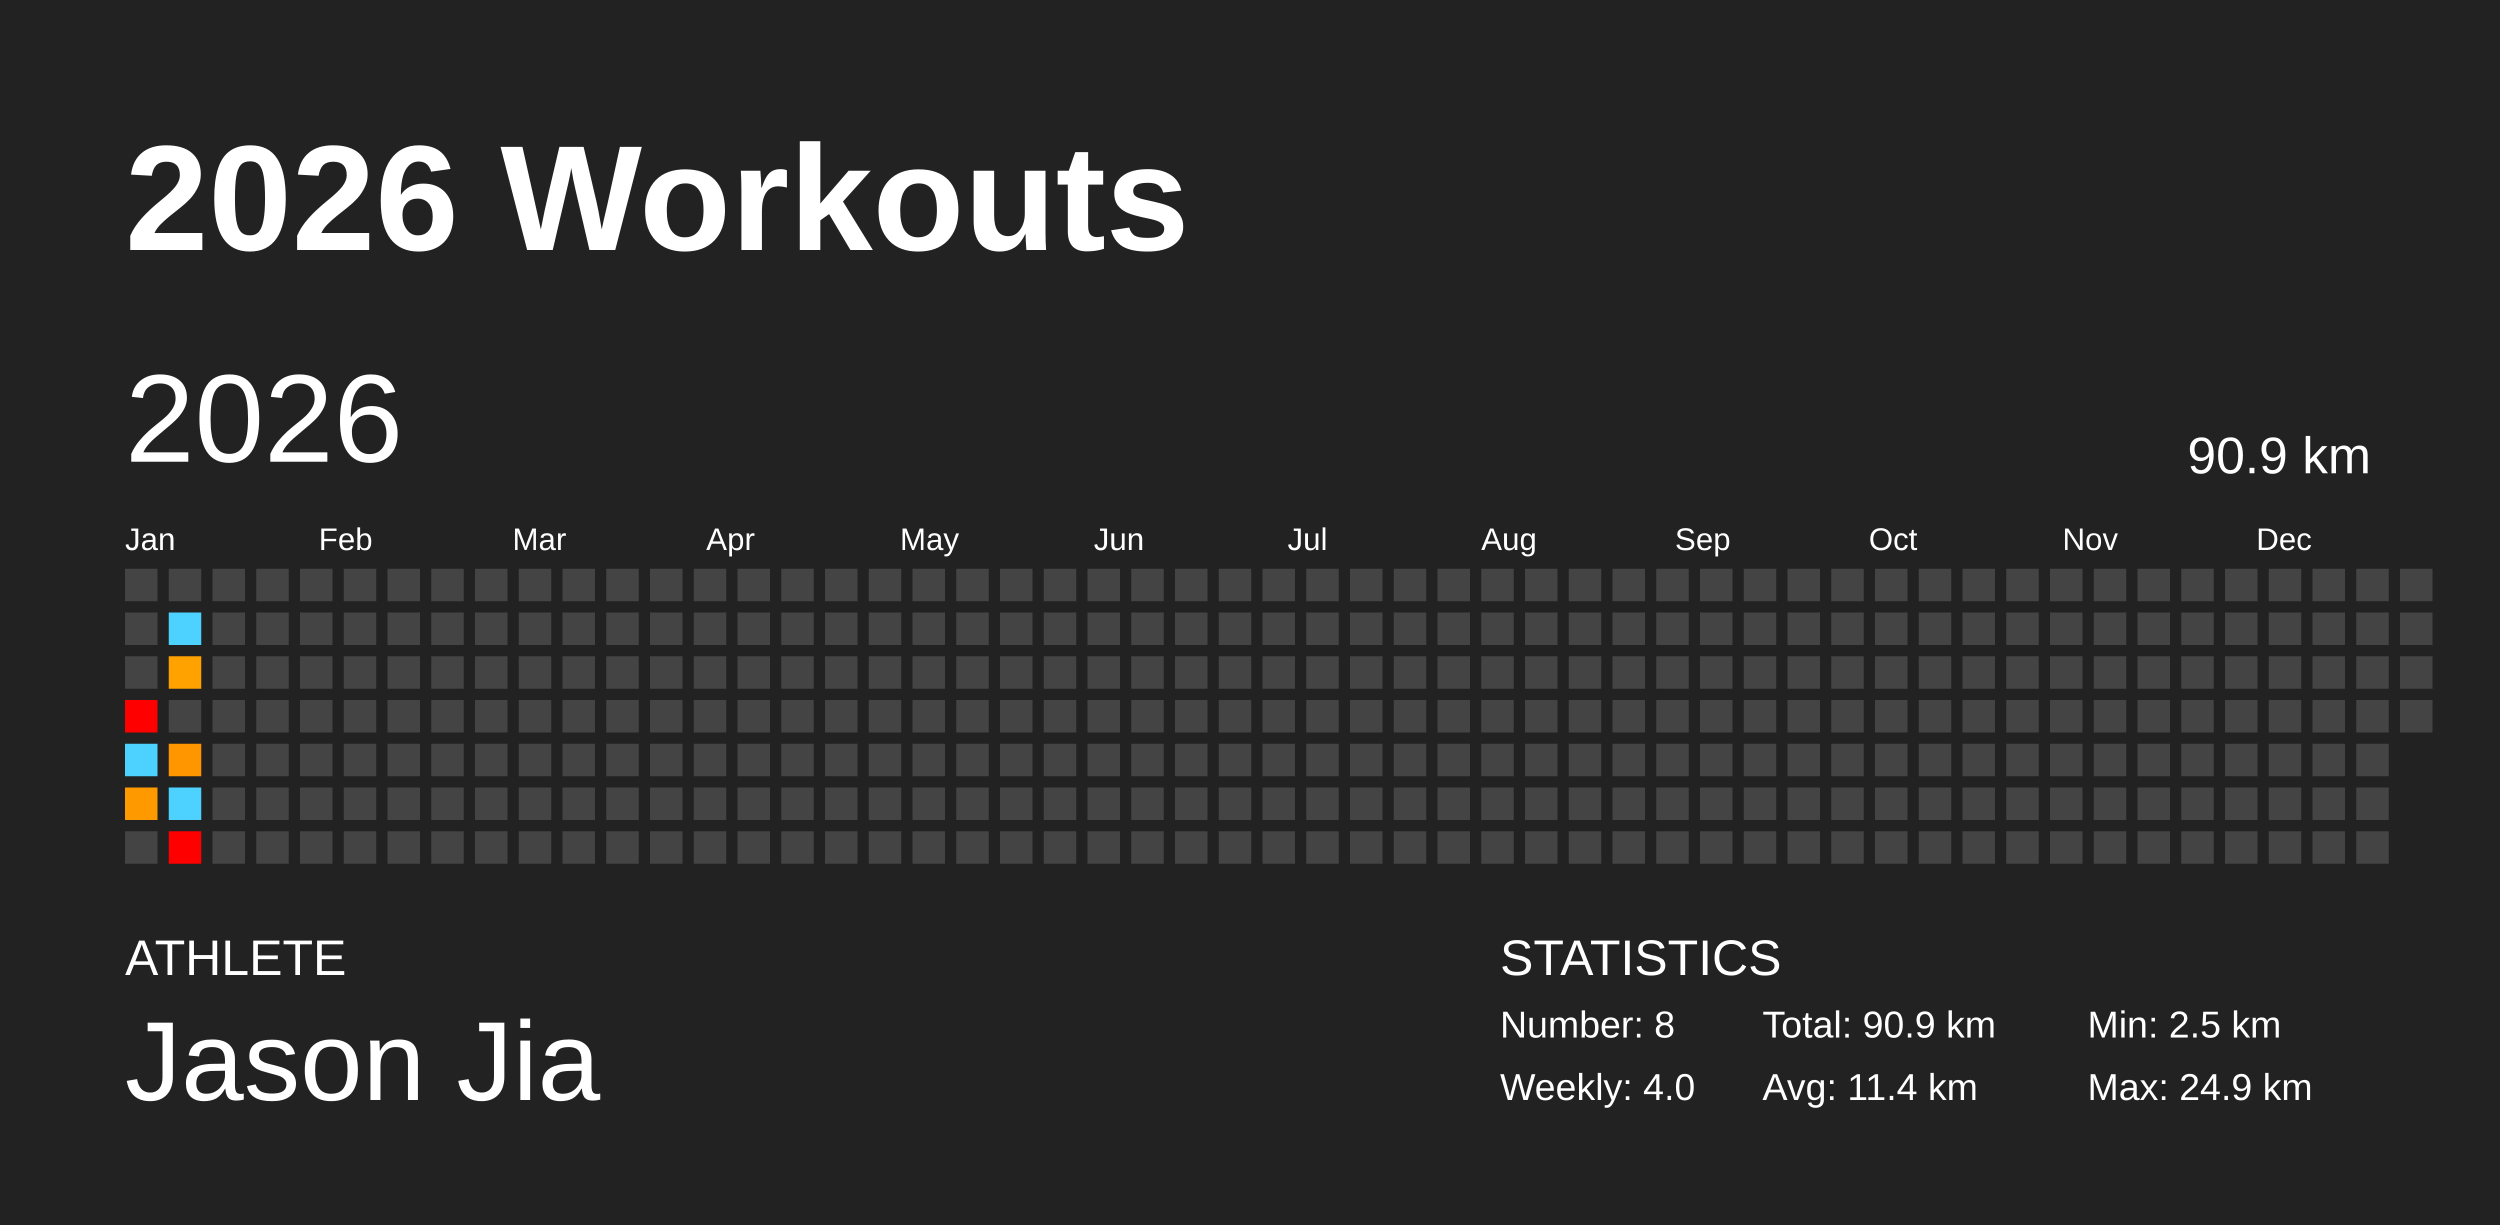
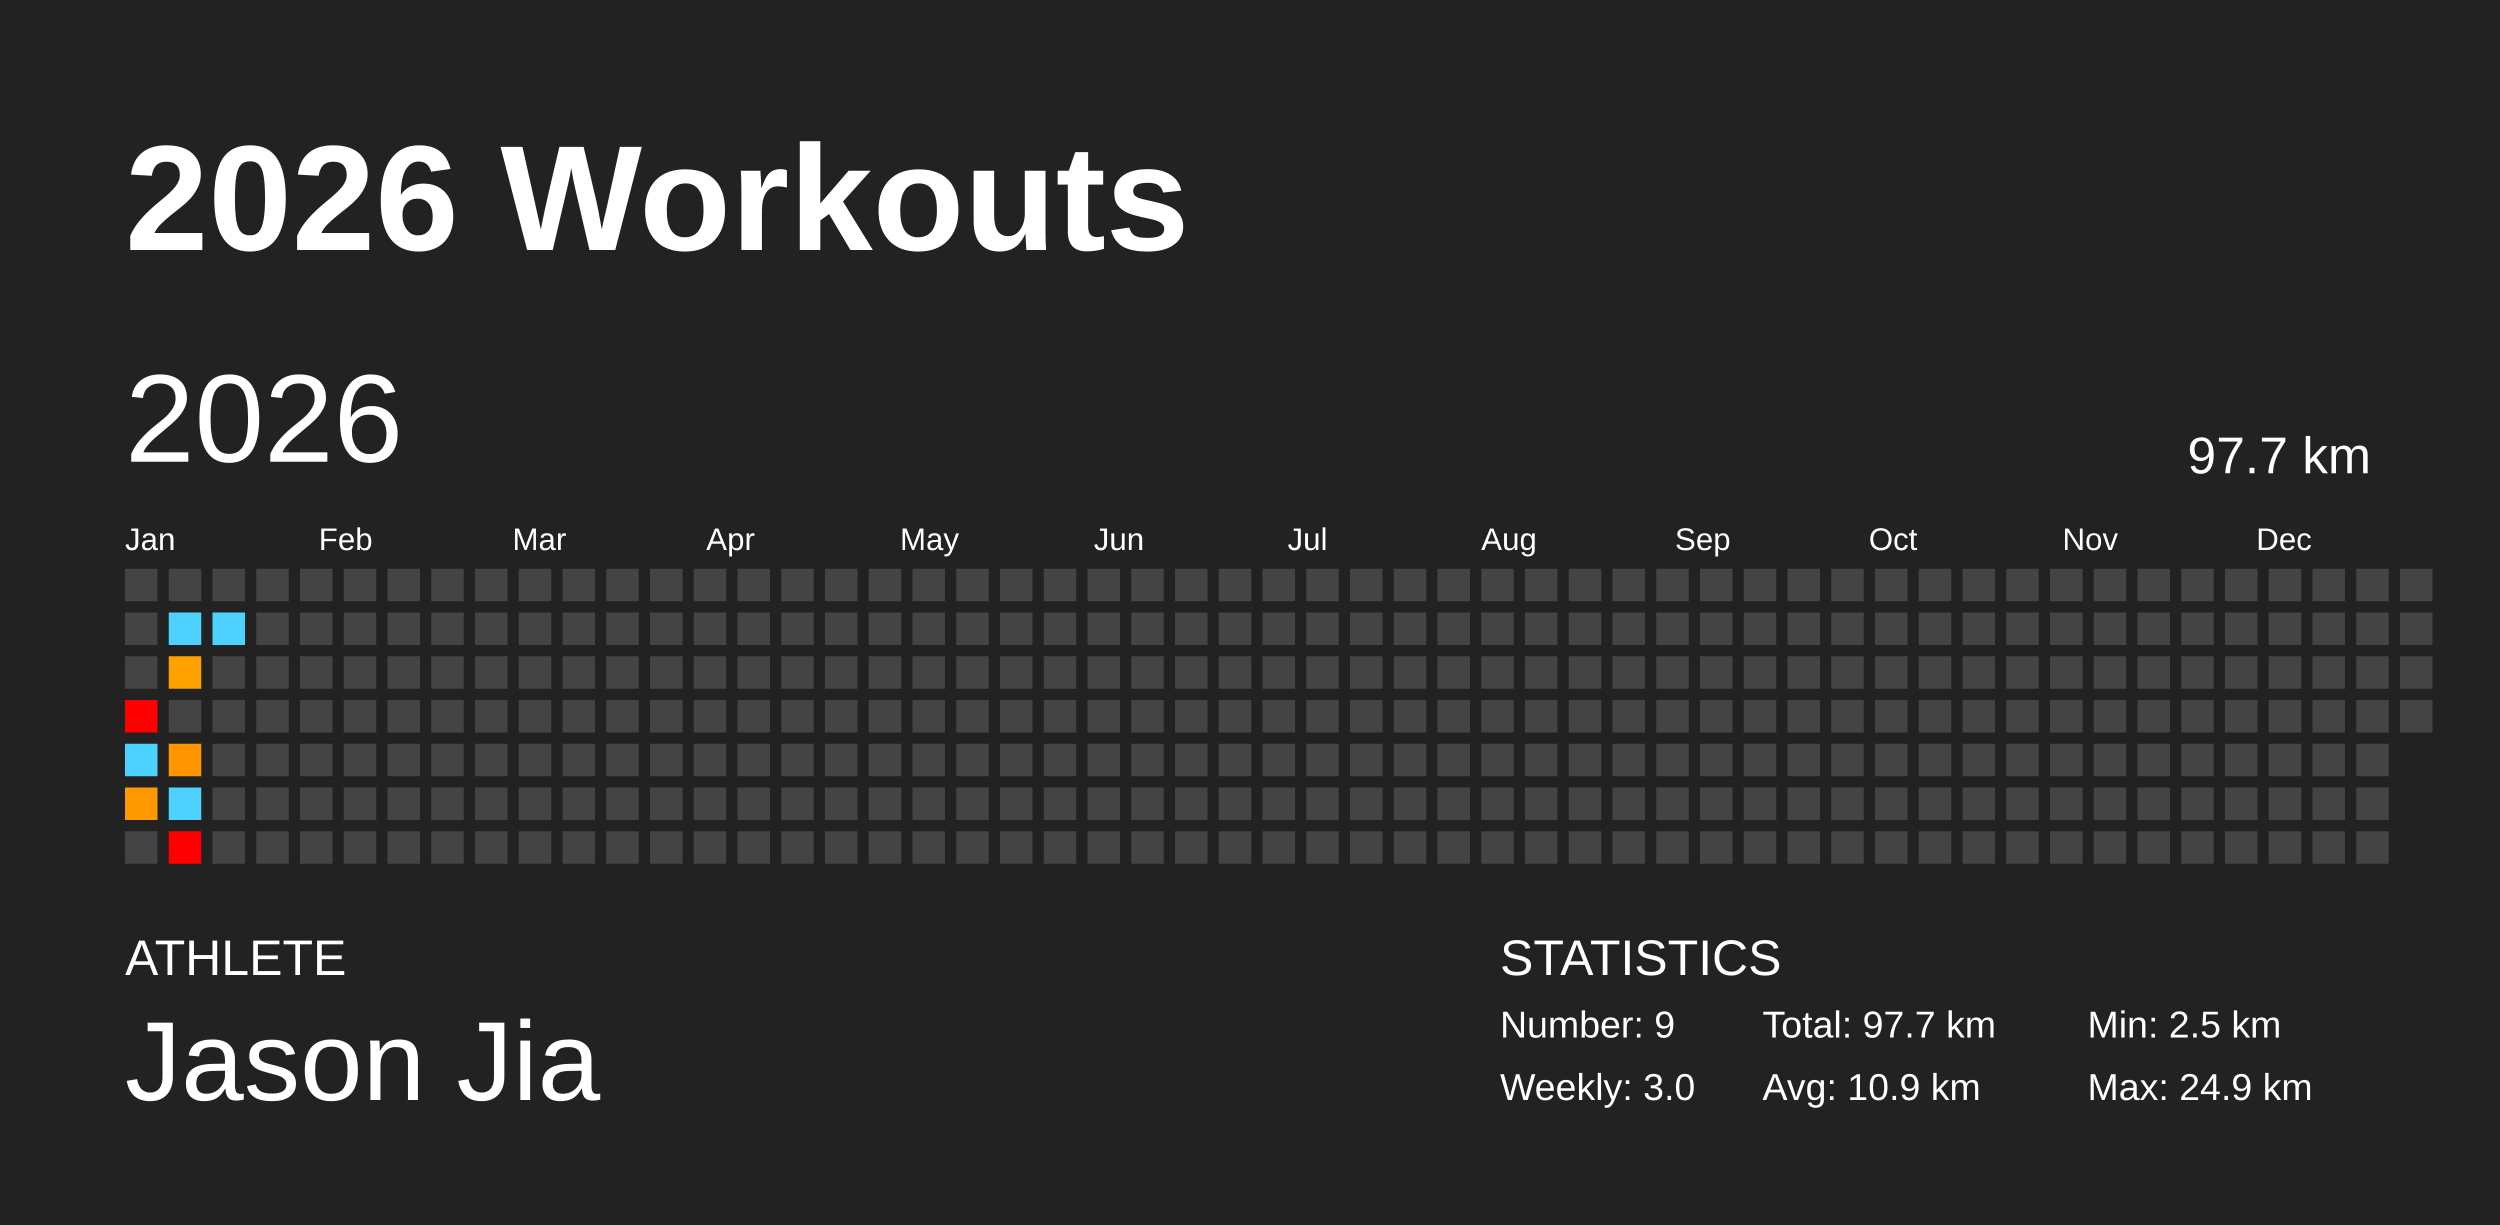
<svg xmlns="http://www.w3.org/2000/svg" baseProfile="full" height="98mm" version="1.1" viewBox="0,0,200,98" width="200mm">
  <defs />
  <rect fill="#222222" height="98" width="200" x="0" y="0" />
  <text fill="#FFFFFF" style="font-size:12px; font-family:Arial; font-weight:bold;" x="10" y="20">2026 Workouts</text>
  <text fill="#FFFFFF" style="font-size:4px; font-family:Arial" x="10" y="78">ATHLETE</text>
  <text fill="#FFFFFF" style="font-size:9px; font-family:Arial" x="10" y="88">Jason Jia</text>
  <text fill="#FFFFFF" style="font-size:4px; font-family:Arial" x="120" y="78">STATISTICS</text>
-   <text fill="#FFFFFF" style="font-size:3px; font-family:Arial" x="120" y="83">Number: 8</text>
-   <text fill="#FFFFFF" style="font-size:3px; font-family:Arial" x="120" y="88">Weekly: 4.0</text>
-   <text fill="#FFFFFF" style="font-size:3px; font-family:Arial" x="141" y="83">Total: 90.9 km</text>
-   <text fill="#FFFFFF" style="font-size:3px; font-family:Arial" x="141" y="88">Avg: 11.4 km</text>
+   <text fill="#FFFFFF" style="font-size:3px; font-family:Arial" x="120" y="83">Number: 9</text>
+   <text fill="#FFFFFF" style="font-size:3px; font-family:Arial" x="120" y="88">Weekly: 3.0</text>
+   <text fill="#FFFFFF" style="font-size:3px; font-family:Arial" x="141" y="83">Total: 97.7 km</text>
+   <text fill="#FFFFFF" style="font-size:3px; font-family:Arial" x="141" y="88">Avg: 10.9 km</text>
  <text fill="#FFFFFF" style="font-size:3px; font-family:Arial" x="167" y="83">Min: 2.5 km</text>
  <text fill="#FFFFFF" style="font-size:3px; font-family:Arial" x="167" y="88">Max: 24.9 km</text>
  <text dominant-baseline="hanging" fill="#FFFFFF" style="font-size:10.0px; font-family:Arial;" x="10" y="30">2026</text>
-   <text dominant-baseline="hanging" fill="#FFFFFF" style="font-size:4.125px; font-family:Arial;" x="175" y="35">90.9 km</text>
+   <text dominant-baseline="hanging" fill="#FFFFFF" style="font-size:4.125px; font-family:Arial;" x="175" y="35">97.7 km</text>
  <text fill="#FFFFFF" style="font-size:2.5px; font-family:Arial" x="10.0" y="44">Jan</text>
  <text fill="#FFFFFF" style="font-size:2.5px; font-family:Arial" x="25.5" y="44">Feb</text>
  <text fill="#FFFFFF" style="font-size:2.5px; font-family:Arial" x="41.0" y="44">Mar</text>
  <text fill="#FFFFFF" style="font-size:2.5px; font-family:Arial" x="56.5" y="44">Apr</text>
  <text fill="#FFFFFF" style="font-size:2.5px; font-family:Arial" x="72.0" y="44">May</text>
  <text fill="#FFFFFF" style="font-size:2.5px; font-family:Arial" x="87.5" y="44">Jun</text>
  <text fill="#FFFFFF" style="font-size:2.5px; font-family:Arial" x="103.0" y="44">Jul</text>
  <text fill="#FFFFFF" style="font-size:2.5px; font-family:Arial" x="118.5" y="44">Aug</text>
  <text fill="#FFFFFF" style="font-size:2.5px; font-family:Arial" x="134.0" y="44">Sep</text>
  <text fill="#FFFFFF" style="font-size:2.5px; font-family:Arial" x="149.5" y="44">Oct</text>
  <text fill="#FFFFFF" style="font-size:2.5px; font-family:Arial" x="165.0" y="44">Nov</text>
  <text fill="#FFFFFF" style="font-size:2.5px; font-family:Arial" x="180.5" y="44">Dec</text>
  <rect fill="#444444" height="2.6" width="2.6" x="10.0" y="45.5" />
  <rect fill="#444444" height="2.6" width="2.6" x="10.0" y="49.0" />
  <rect fill="#444444" height="2.6" width="2.6" x="10.0" y="52.5" />
  <rect fill="red" height="2.6" width="2.6" x="10.0" y="56.0" />
  <rect fill="#4dd2ff" height="2.6" width="2.6" x="10.0" y="59.5" />
  <rect fill="#ff9900" height="2.6" width="2.6" x="10.0" y="63.0" />
  <rect fill="#444444" height="2.6" width="2.6" x="10.0" y="66.5" />
  <rect fill="#444444" height="2.6" width="2.6" x="13.5" y="45.5" />
  <rect fill="#4dd2ff" height="2.6" width="2.6" x="13.5" y="49.0" />
  <rect fill="#ffa200" height="2.6" width="2.6" x="13.5" y="52.5" />
  <rect fill="#444444" height="2.6" width="2.6" x="13.5" y="56.0" />
  <rect fill="#ff9600" height="2.6" width="2.6" x="13.5" y="59.5" />
  <rect fill="#4dd2ff" height="2.6" width="2.6" x="13.5" y="63.0" />
  <rect fill="red" height="2.6" width="2.6" x="13.5" y="66.5" />
  <rect fill="#444444" height="2.6" width="2.6" x="17.0" y="45.5" />
-   <rect fill="#444444" height="2.6" width="2.6" x="17.0" y="49.0" />
+   <rect fill="#4dd2ff" height="2.6" width="2.6" x="17.0" y="49.0" />
  <rect fill="#444444" height="2.6" width="2.6" x="17.0" y="52.5" />
  <rect fill="#444444" height="2.6" width="2.6" x="17.0" y="56.0" />
  <rect fill="#444444" height="2.6" width="2.6" x="17.0" y="59.5" />
  <rect fill="#444444" height="2.6" width="2.6" x="17.0" y="63.0" />
  <rect fill="#444444" height="2.6" width="2.6" x="17.0" y="66.5" />
  <rect fill="#444444" height="2.6" width="2.6" x="20.5" y="45.5" />
  <rect fill="#444444" height="2.6" width="2.6" x="20.5" y="49.0" />
  <rect fill="#444444" height="2.6" width="2.6" x="20.5" y="52.5" />
  <rect fill="#444444" height="2.6" width="2.6" x="20.5" y="56.0" />
  <rect fill="#444444" height="2.6" width="2.6" x="20.5" y="59.5" />
  <rect fill="#444444" height="2.6" width="2.6" x="20.5" y="63.0" />
  <rect fill="#444444" height="2.6" width="2.6" x="20.5" y="66.5" />
  <rect fill="#444444" height="2.6" width="2.6" x="24.0" y="45.5" />
  <rect fill="#444444" height="2.6" width="2.6" x="24.0" y="49.0" />
  <rect fill="#444444" height="2.6" width="2.6" x="24.0" y="52.5" />
  <rect fill="#444444" height="2.6" width="2.6" x="24.0" y="56.0" />
  <rect fill="#444444" height="2.6" width="2.6" x="24.0" y="59.5" />
  <rect fill="#444444" height="2.6" width="2.6" x="24.0" y="63.0" />
  <rect fill="#444444" height="2.6" width="2.6" x="24.0" y="66.5" />
  <rect fill="#444444" height="2.6" width="2.6" x="27.5" y="45.5" />
  <rect fill="#444444" height="2.6" width="2.6" x="27.5" y="49.0" />
  <rect fill="#444444" height="2.6" width="2.6" x="27.5" y="52.5" />
  <rect fill="#444444" height="2.6" width="2.6" x="27.5" y="56.0" />
  <rect fill="#444444" height="2.6" width="2.6" x="27.5" y="59.5" />
  <rect fill="#444444" height="2.6" width="2.6" x="27.5" y="63.0" />
  <rect fill="#444444" height="2.6" width="2.6" x="27.5" y="66.5" />
  <rect fill="#444444" height="2.6" width="2.6" x="31.0" y="45.5" />
  <rect fill="#444444" height="2.6" width="2.6" x="31.0" y="49.0" />
  <rect fill="#444444" height="2.6" width="2.6" x="31.0" y="52.5" />
  <rect fill="#444444" height="2.6" width="2.6" x="31.0" y="56.0" />
  <rect fill="#444444" height="2.6" width="2.6" x="31.0" y="59.5" />
  <rect fill="#444444" height="2.6" width="2.6" x="31.0" y="63.0" />
  <rect fill="#444444" height="2.6" width="2.6" x="31.0" y="66.5" />
  <rect fill="#444444" height="2.6" width="2.6" x="34.5" y="45.5" />
  <rect fill="#444444" height="2.6" width="2.6" x="34.5" y="49.0" />
  <rect fill="#444444" height="2.6" width="2.6" x="34.5" y="52.5" />
  <rect fill="#444444" height="2.6" width="2.6" x="34.5" y="56.0" />
  <rect fill="#444444" height="2.6" width="2.6" x="34.5" y="59.5" />
  <rect fill="#444444" height="2.6" width="2.6" x="34.5" y="63.0" />
  <rect fill="#444444" height="2.6" width="2.6" x="34.5" y="66.5" />
  <rect fill="#444444" height="2.6" width="2.6" x="38.0" y="45.5" />
  <rect fill="#444444" height="2.6" width="2.6" x="38.0" y="49.0" />
  <rect fill="#444444" height="2.6" width="2.6" x="38.0" y="52.5" />
  <rect fill="#444444" height="2.6" width="2.6" x="38.0" y="56.0" />
  <rect fill="#444444" height="2.6" width="2.6" x="38.0" y="59.5" />
  <rect fill="#444444" height="2.6" width="2.6" x="38.0" y="63.0" />
  <rect fill="#444444" height="2.6" width="2.6" x="38.0" y="66.5" />
  <rect fill="#444444" height="2.6" width="2.6" x="41.5" y="45.5" />
  <rect fill="#444444" height="2.6" width="2.6" x="41.5" y="49.0" />
  <rect fill="#444444" height="2.6" width="2.6" x="41.5" y="52.5" />
  <rect fill="#444444" height="2.6" width="2.6" x="41.5" y="56.0" />
  <rect fill="#444444" height="2.6" width="2.6" x="41.5" y="59.5" />
  <rect fill="#444444" height="2.6" width="2.6" x="41.5" y="63.0" />
  <rect fill="#444444" height="2.6" width="2.6" x="41.5" y="66.5" />
  <rect fill="#444444" height="2.6" width="2.6" x="45.0" y="45.5" />
  <rect fill="#444444" height="2.6" width="2.6" x="45.0" y="49.0" />
  <rect fill="#444444" height="2.6" width="2.6" x="45.0" y="52.5" />
  <rect fill="#444444" height="2.6" width="2.6" x="45.0" y="56.0" />
  <rect fill="#444444" height="2.6" width="2.6" x="45.0" y="59.5" />
  <rect fill="#444444" height="2.6" width="2.6" x="45.0" y="63.0" />
  <rect fill="#444444" height="2.6" width="2.6" x="45.0" y="66.5" />
  <rect fill="#444444" height="2.6" width="2.6" x="48.5" y="45.5" />
  <rect fill="#444444" height="2.6" width="2.6" x="48.5" y="49.0" />
  <rect fill="#444444" height="2.6" width="2.6" x="48.5" y="52.5" />
  <rect fill="#444444" height="2.6" width="2.6" x="48.5" y="56.0" />
  <rect fill="#444444" height="2.6" width="2.6" x="48.5" y="59.5" />
  <rect fill="#444444" height="2.6" width="2.6" x="48.5" y="63.0" />
  <rect fill="#444444" height="2.6" width="2.6" x="48.5" y="66.5" />
  <rect fill="#444444" height="2.6" width="2.6" x="52.0" y="45.5" />
  <rect fill="#444444" height="2.6" width="2.6" x="52.0" y="49.0" />
  <rect fill="#444444" height="2.6" width="2.6" x="52.0" y="52.5" />
  <rect fill="#444444" height="2.6" width="2.6" x="52.0" y="56.0" />
  <rect fill="#444444" height="2.6" width="2.6" x="52.0" y="59.5" />
  <rect fill="#444444" height="2.6" width="2.6" x="52.0" y="63.0" />
  <rect fill="#444444" height="2.6" width="2.6" x="52.0" y="66.5" />
  <rect fill="#444444" height="2.6" width="2.6" x="55.5" y="45.5" />
  <rect fill="#444444" height="2.6" width="2.6" x="55.5" y="49.0" />
  <rect fill="#444444" height="2.6" width="2.6" x="55.5" y="52.5" />
  <rect fill="#444444" height="2.6" width="2.6" x="55.5" y="56.0" />
  <rect fill="#444444" height="2.6" width="2.6" x="55.5" y="59.5" />
  <rect fill="#444444" height="2.6" width="2.6" x="55.5" y="63.0" />
  <rect fill="#444444" height="2.6" width="2.6" x="55.5" y="66.5" />
  <rect fill="#444444" height="2.6" width="2.6" x="59.0" y="45.5" />
  <rect fill="#444444" height="2.6" width="2.6" x="59.0" y="49.0" />
  <rect fill="#444444" height="2.6" width="2.6" x="59.0" y="52.5" />
  <rect fill="#444444" height="2.6" width="2.6" x="59.0" y="56.0" />
  <rect fill="#444444" height="2.6" width="2.6" x="59.0" y="59.5" />
  <rect fill="#444444" height="2.6" width="2.6" x="59.0" y="63.0" />
  <rect fill="#444444" height="2.6" width="2.6" x="59.0" y="66.5" />
  <rect fill="#444444" height="2.6" width="2.6" x="62.5" y="45.5" />
  <rect fill="#444444" height="2.6" width="2.6" x="62.5" y="49.0" />
  <rect fill="#444444" height="2.6" width="2.6" x="62.5" y="52.5" />
  <rect fill="#444444" height="2.6" width="2.6" x="62.5" y="56.0" />
  <rect fill="#444444" height="2.6" width="2.6" x="62.5" y="59.5" />
  <rect fill="#444444" height="2.6" width="2.6" x="62.5" y="63.0" />
  <rect fill="#444444" height="2.6" width="2.6" x="62.5" y="66.5" />
  <rect fill="#444444" height="2.6" width="2.6" x="66.0" y="45.5" />
  <rect fill="#444444" height="2.6" width="2.6" x="66.0" y="49.0" />
  <rect fill="#444444" height="2.6" width="2.6" x="66.0" y="52.5" />
  <rect fill="#444444" height="2.6" width="2.6" x="66.0" y="56.0" />
  <rect fill="#444444" height="2.6" width="2.6" x="66.0" y="59.5" />
  <rect fill="#444444" height="2.6" width="2.6" x="66.0" y="63.0" />
  <rect fill="#444444" height="2.6" width="2.6" x="66.0" y="66.5" />
  <rect fill="#444444" height="2.6" width="2.6" x="69.5" y="45.5" />
  <rect fill="#444444" height="2.6" width="2.6" x="69.5" y="49.0" />
  <rect fill="#444444" height="2.6" width="2.6" x="69.5" y="52.5" />
  <rect fill="#444444" height="2.6" width="2.6" x="69.5" y="56.0" />
  <rect fill="#444444" height="2.6" width="2.6" x="69.5" y="59.5" />
  <rect fill="#444444" height="2.6" width="2.6" x="69.5" y="63.0" />
  <rect fill="#444444" height="2.6" width="2.6" x="69.5" y="66.5" />
  <rect fill="#444444" height="2.6" width="2.6" x="73.0" y="45.5" />
  <rect fill="#444444" height="2.6" width="2.6" x="73.0" y="49.0" />
  <rect fill="#444444" height="2.6" width="2.6" x="73.0" y="52.5" />
  <rect fill="#444444" height="2.6" width="2.6" x="73.0" y="56.0" />
  <rect fill="#444444" height="2.6" width="2.6" x="73.0" y="59.5" />
  <rect fill="#444444" height="2.6" width="2.6" x="73.0" y="63.0" />
  <rect fill="#444444" height="2.6" width="2.6" x="73.0" y="66.5" />
  <rect fill="#444444" height="2.6" width="2.6" x="76.5" y="45.5" />
  <rect fill="#444444" height="2.6" width="2.6" x="76.5" y="49.0" />
  <rect fill="#444444" height="2.6" width="2.6" x="76.5" y="52.5" />
  <rect fill="#444444" height="2.6" width="2.6" x="76.5" y="56.0" />
  <rect fill="#444444" height="2.6" width="2.6" x="76.5" y="59.5" />
  <rect fill="#444444" height="2.6" width="2.6" x="76.5" y="63.0" />
  <rect fill="#444444" height="2.6" width="2.6" x="76.5" y="66.5" />
  <rect fill="#444444" height="2.6" width="2.6" x="80.0" y="45.5" />
  <rect fill="#444444" height="2.6" width="2.6" x="80.0" y="49.0" />
  <rect fill="#444444" height="2.6" width="2.6" x="80.0" y="52.5" />
  <rect fill="#444444" height="2.6" width="2.6" x="80.0" y="56.0" />
  <rect fill="#444444" height="2.6" width="2.6" x="80.0" y="59.5" />
  <rect fill="#444444" height="2.6" width="2.6" x="80.0" y="63.0" />
  <rect fill="#444444" height="2.6" width="2.6" x="80.0" y="66.5" />
  <rect fill="#444444" height="2.6" width="2.6" x="83.5" y="45.5" />
  <rect fill="#444444" height="2.6" width="2.6" x="83.5" y="49.0" />
  <rect fill="#444444" height="2.6" width="2.6" x="83.5" y="52.5" />
  <rect fill="#444444" height="2.6" width="2.6" x="83.5" y="56.0" />
  <rect fill="#444444" height="2.6" width="2.6" x="83.5" y="59.5" />
  <rect fill="#444444" height="2.6" width="2.6" x="83.5" y="63.0" />
  <rect fill="#444444" height="2.6" width="2.6" x="83.5" y="66.5" />
  <rect fill="#444444" height="2.6" width="2.6" x="87.0" y="45.5" />
  <rect fill="#444444" height="2.6" width="2.6" x="87.0" y="49.0" />
  <rect fill="#444444" height="2.6" width="2.6" x="87.0" y="52.5" />
  <rect fill="#444444" height="2.6" width="2.6" x="87.0" y="56.0" />
  <rect fill="#444444" height="2.6" width="2.6" x="87.0" y="59.5" />
  <rect fill="#444444" height="2.6" width="2.6" x="87.0" y="63.0" />
  <rect fill="#444444" height="2.6" width="2.6" x="87.0" y="66.5" />
  <rect fill="#444444" height="2.6" width="2.6" x="90.5" y="45.5" />
  <rect fill="#444444" height="2.6" width="2.6" x="90.5" y="49.0" />
  <rect fill="#444444" height="2.6" width="2.6" x="90.5" y="52.5" />
  <rect fill="#444444" height="2.6" width="2.6" x="90.5" y="56.0" />
  <rect fill="#444444" height="2.6" width="2.6" x="90.5" y="59.5" />
  <rect fill="#444444" height="2.6" width="2.6" x="90.5" y="63.0" />
  <rect fill="#444444" height="2.6" width="2.6" x="90.5" y="66.5" />
  <rect fill="#444444" height="2.6" width="2.6" x="94.0" y="45.5" />
  <rect fill="#444444" height="2.6" width="2.6" x="94.0" y="49.0" />
  <rect fill="#444444" height="2.6" width="2.6" x="94.0" y="52.5" />
  <rect fill="#444444" height="2.6" width="2.6" x="94.0" y="56.0" />
  <rect fill="#444444" height="2.6" width="2.6" x="94.0" y="59.5" />
  <rect fill="#444444" height="2.6" width="2.6" x="94.0" y="63.0" />
  <rect fill="#444444" height="2.6" width="2.6" x="94.0" y="66.5" />
  <rect fill="#444444" height="2.6" width="2.6" x="97.5" y="45.5" />
  <rect fill="#444444" height="2.6" width="2.6" x="97.5" y="49.0" />
  <rect fill="#444444" height="2.6" width="2.6" x="97.5" y="52.5" />
  <rect fill="#444444" height="2.6" width="2.6" x="97.5" y="56.0" />
  <rect fill="#444444" height="2.6" width="2.6" x="97.5" y="59.5" />
  <rect fill="#444444" height="2.6" width="2.6" x="97.5" y="63.0" />
  <rect fill="#444444" height="2.6" width="2.6" x="97.5" y="66.5" />
  <rect fill="#444444" height="2.6" width="2.6" x="101.0" y="45.5" />
  <rect fill="#444444" height="2.6" width="2.6" x="101.0" y="49.0" />
  <rect fill="#444444" height="2.6" width="2.6" x="101.0" y="52.5" />
  <rect fill="#444444" height="2.6" width="2.6" x="101.0" y="56.0" />
  <rect fill="#444444" height="2.6" width="2.6" x="101.0" y="59.5" />
  <rect fill="#444444" height="2.6" width="2.6" x="101.0" y="63.0" />
  <rect fill="#444444" height="2.6" width="2.6" x="101.0" y="66.5" />
  <rect fill="#444444" height="2.6" width="2.6" x="104.5" y="45.5" />
  <rect fill="#444444" height="2.6" width="2.6" x="104.5" y="49.0" />
  <rect fill="#444444" height="2.6" width="2.6" x="104.5" y="52.5" />
  <rect fill="#444444" height="2.6" width="2.6" x="104.5" y="56.0" />
  <rect fill="#444444" height="2.6" width="2.6" x="104.5" y="59.5" />
  <rect fill="#444444" height="2.6" width="2.6" x="104.5" y="63.0" />
  <rect fill="#444444" height="2.6" width="2.6" x="104.5" y="66.5" />
  <rect fill="#444444" height="2.6" width="2.6" x="108.0" y="45.5" />
  <rect fill="#444444" height="2.6" width="2.6" x="108.0" y="49.0" />
  <rect fill="#444444" height="2.6" width="2.6" x="108.0" y="52.5" />
  <rect fill="#444444" height="2.6" width="2.6" x="108.0" y="56.0" />
  <rect fill="#444444" height="2.6" width="2.6" x="108.0" y="59.5" />
  <rect fill="#444444" height="2.6" width="2.6" x="108.0" y="63.0" />
  <rect fill="#444444" height="2.6" width="2.6" x="108.0" y="66.5" />
  <rect fill="#444444" height="2.6" width="2.6" x="111.5" y="45.5" />
  <rect fill="#444444" height="2.6" width="2.6" x="111.5" y="49.0" />
  <rect fill="#444444" height="2.6" width="2.6" x="111.5" y="52.5" />
  <rect fill="#444444" height="2.6" width="2.6" x="111.5" y="56.0" />
  <rect fill="#444444" height="2.6" width="2.6" x="111.5" y="59.5" />
  <rect fill="#444444" height="2.6" width="2.6" x="111.5" y="63.0" />
  <rect fill="#444444" height="2.6" width="2.6" x="111.5" y="66.5" />
  <rect fill="#444444" height="2.6" width="2.6" x="115.0" y="45.5" />
  <rect fill="#444444" height="2.6" width="2.6" x="115.0" y="49.0" />
  <rect fill="#444444" height="2.6" width="2.6" x="115.0" y="52.5" />
  <rect fill="#444444" height="2.6" width="2.6" x="115.0" y="56.0" />
  <rect fill="#444444" height="2.6" width="2.6" x="115.0" y="59.5" />
  <rect fill="#444444" height="2.6" width="2.6" x="115.0" y="63.0" />
  <rect fill="#444444" height="2.6" width="2.6" x="115.0" y="66.5" />
  <rect fill="#444444" height="2.6" width="2.6" x="118.5" y="45.5" />
  <rect fill="#444444" height="2.6" width="2.6" x="118.5" y="49.0" />
  <rect fill="#444444" height="2.6" width="2.6" x="118.5" y="52.5" />
  <rect fill="#444444" height="2.6" width="2.6" x="118.5" y="56.0" />
  <rect fill="#444444" height="2.6" width="2.6" x="118.5" y="59.5" />
  <rect fill="#444444" height="2.6" width="2.6" x="118.5" y="63.0" />
  <rect fill="#444444" height="2.6" width="2.6" x="118.5" y="66.5" />
  <rect fill="#444444" height="2.6" width="2.6" x="122.0" y="45.5" />
  <rect fill="#444444" height="2.6" width="2.6" x="122.0" y="49.0" />
  <rect fill="#444444" height="2.6" width="2.6" x="122.0" y="52.5" />
  <rect fill="#444444" height="2.6" width="2.6" x="122.0" y="56.0" />
  <rect fill="#444444" height="2.6" width="2.6" x="122.0" y="59.5" />
  <rect fill="#444444" height="2.6" width="2.6" x="122.0" y="63.0" />
  <rect fill="#444444" height="2.6" width="2.6" x="122.0" y="66.5" />
  <rect fill="#444444" height="2.6" width="2.6" x="125.5" y="45.5" />
  <rect fill="#444444" height="2.6" width="2.6" x="125.5" y="49.0" />
  <rect fill="#444444" height="2.6" width="2.6" x="125.5" y="52.5" />
  <rect fill="#444444" height="2.6" width="2.6" x="125.5" y="56.0" />
  <rect fill="#444444" height="2.6" width="2.6" x="125.5" y="59.5" />
  <rect fill="#444444" height="2.6" width="2.6" x="125.5" y="63.0" />
  <rect fill="#444444" height="2.6" width="2.6" x="125.5" y="66.5" />
  <rect fill="#444444" height="2.6" width="2.6" x="129.0" y="45.5" />
  <rect fill="#444444" height="2.6" width="2.6" x="129.0" y="49.0" />
  <rect fill="#444444" height="2.6" width="2.6" x="129.0" y="52.5" />
  <rect fill="#444444" height="2.6" width="2.6" x="129.0" y="56.0" />
  <rect fill="#444444" height="2.6" width="2.6" x="129.0" y="59.5" />
  <rect fill="#444444" height="2.6" width="2.6" x="129.0" y="63.0" />
  <rect fill="#444444" height="2.6" width="2.6" x="129.0" y="66.5" />
  <rect fill="#444444" height="2.6" width="2.6" x="132.5" y="45.5" />
  <rect fill="#444444" height="2.6" width="2.6" x="132.5" y="49.0" />
  <rect fill="#444444" height="2.6" width="2.6" x="132.5" y="52.5" />
  <rect fill="#444444" height="2.6" width="2.6" x="132.5" y="56.0" />
  <rect fill="#444444" height="2.6" width="2.6" x="132.5" y="59.5" />
  <rect fill="#444444" height="2.6" width="2.6" x="132.5" y="63.0" />
  <rect fill="#444444" height="2.6" width="2.6" x="132.5" y="66.5" />
  <rect fill="#444444" height="2.6" width="2.6" x="136.0" y="45.5" />
  <rect fill="#444444" height="2.6" width="2.6" x="136.0" y="49.0" />
  <rect fill="#444444" height="2.6" width="2.6" x="136.0" y="52.5" />
  <rect fill="#444444" height="2.6" width="2.6" x="136.0" y="56.0" />
  <rect fill="#444444" height="2.6" width="2.6" x="136.0" y="59.5" />
  <rect fill="#444444" height="2.6" width="2.6" x="136.0" y="63.0" />
  <rect fill="#444444" height="2.6" width="2.6" x="136.0" y="66.5" />
  <rect fill="#444444" height="2.6" width="2.6" x="139.5" y="45.5" />
  <rect fill="#444444" height="2.6" width="2.6" x="139.5" y="49.0" />
  <rect fill="#444444" height="2.6" width="2.6" x="139.5" y="52.5" />
  <rect fill="#444444" height="2.6" width="2.6" x="139.5" y="56.0" />
  <rect fill="#444444" height="2.6" width="2.6" x="139.5" y="59.5" />
  <rect fill="#444444" height="2.6" width="2.6" x="139.5" y="63.0" />
  <rect fill="#444444" height="2.6" width="2.6" x="139.5" y="66.5" />
  <rect fill="#444444" height="2.6" width="2.6" x="143.0" y="45.5" />
  <rect fill="#444444" height="2.6" width="2.6" x="143.0" y="49.0" />
  <rect fill="#444444" height="2.6" width="2.6" x="143.0" y="52.5" />
  <rect fill="#444444" height="2.6" width="2.6" x="143.0" y="56.0" />
  <rect fill="#444444" height="2.6" width="2.6" x="143.0" y="59.5" />
  <rect fill="#444444" height="2.6" width="2.6" x="143.0" y="63.0" />
  <rect fill="#444444" height="2.6" width="2.6" x="143.0" y="66.5" />
  <rect fill="#444444" height="2.6" width="2.6" x="146.5" y="45.5" />
  <rect fill="#444444" height="2.6" width="2.6" x="146.5" y="49.0" />
  <rect fill="#444444" height="2.6" width="2.6" x="146.5" y="52.5" />
  <rect fill="#444444" height="2.6" width="2.6" x="146.5" y="56.0" />
  <rect fill="#444444" height="2.6" width="2.6" x="146.5" y="59.5" />
  <rect fill="#444444" height="2.6" width="2.6" x="146.5" y="63.0" />
  <rect fill="#444444" height="2.6" width="2.6" x="146.5" y="66.5" />
  <rect fill="#444444" height="2.6" width="2.6" x="150.0" y="45.5" />
  <rect fill="#444444" height="2.6" width="2.6" x="150.0" y="49.0" />
  <rect fill="#444444" height="2.6" width="2.6" x="150.0" y="52.5" />
  <rect fill="#444444" height="2.6" width="2.6" x="150.0" y="56.0" />
  <rect fill="#444444" height="2.6" width="2.6" x="150.0" y="59.5" />
  <rect fill="#444444" height="2.6" width="2.6" x="150.0" y="63.0" />
  <rect fill="#444444" height="2.6" width="2.6" x="150.0" y="66.5" />
  <rect fill="#444444" height="2.6" width="2.6" x="153.5" y="45.5" />
  <rect fill="#444444" height="2.6" width="2.6" x="153.5" y="49.0" />
  <rect fill="#444444" height="2.6" width="2.6" x="153.5" y="52.5" />
  <rect fill="#444444" height="2.6" width="2.6" x="153.5" y="56.0" />
  <rect fill="#444444" height="2.6" width="2.6" x="153.5" y="59.5" />
  <rect fill="#444444" height="2.6" width="2.6" x="153.5" y="63.0" />
  <rect fill="#444444" height="2.6" width="2.6" x="153.5" y="66.5" />
  <rect fill="#444444" height="2.6" width="2.6" x="157.0" y="45.5" />
  <rect fill="#444444" height="2.6" width="2.6" x="157.0" y="49.0" />
  <rect fill="#444444" height="2.6" width="2.6" x="157.0" y="52.5" />
  <rect fill="#444444" height="2.6" width="2.6" x="157.0" y="56.0" />
  <rect fill="#444444" height="2.6" width="2.6" x="157.0" y="59.5" />
  <rect fill="#444444" height="2.6" width="2.6" x="157.0" y="63.0" />
  <rect fill="#444444" height="2.6" width="2.6" x="157.0" y="66.5" />
  <rect fill="#444444" height="2.6" width="2.6" x="160.5" y="45.5" />
  <rect fill="#444444" height="2.6" width="2.6" x="160.5" y="49.0" />
  <rect fill="#444444" height="2.6" width="2.6" x="160.5" y="52.5" />
  <rect fill="#444444" height="2.6" width="2.6" x="160.5" y="56.0" />
  <rect fill="#444444" height="2.6" width="2.6" x="160.5" y="59.5" />
  <rect fill="#444444" height="2.6" width="2.6" x="160.5" y="63.0" />
  <rect fill="#444444" height="2.6" width="2.6" x="160.5" y="66.5" />
  <rect fill="#444444" height="2.6" width="2.6" x="164.0" y="45.5" />
  <rect fill="#444444" height="2.6" width="2.6" x="164.0" y="49.0" />
  <rect fill="#444444" height="2.6" width="2.6" x="164.0" y="52.5" />
  <rect fill="#444444" height="2.6" width="2.6" x="164.0" y="56.0" />
  <rect fill="#444444" height="2.6" width="2.6" x="164.0" y="59.5" />
  <rect fill="#444444" height="2.6" width="2.6" x="164.0" y="63.0" />
  <rect fill="#444444" height="2.6" width="2.6" x="164.0" y="66.5" />
  <rect fill="#444444" height="2.6" width="2.6" x="167.5" y="45.5" />
  <rect fill="#444444" height="2.6" width="2.6" x="167.5" y="49.0" />
  <rect fill="#444444" height="2.6" width="2.6" x="167.5" y="52.5" />
  <rect fill="#444444" height="2.6" width="2.6" x="167.5" y="56.0" />
  <rect fill="#444444" height="2.6" width="2.6" x="167.5" y="59.5" />
  <rect fill="#444444" height="2.6" width="2.6" x="167.5" y="63.0" />
  <rect fill="#444444" height="2.6" width="2.6" x="167.5" y="66.5" />
  <rect fill="#444444" height="2.6" width="2.6" x="171.0" y="45.5" />
  <rect fill="#444444" height="2.6" width="2.6" x="171.0" y="49.0" />
  <rect fill="#444444" height="2.6" width="2.6" x="171.0" y="52.5" />
  <rect fill="#444444" height="2.6" width="2.6" x="171.0" y="56.0" />
  <rect fill="#444444" height="2.6" width="2.6" x="171.0" y="59.5" />
  <rect fill="#444444" height="2.6" width="2.6" x="171.0" y="63.0" />
  <rect fill="#444444" height="2.6" width="2.6" x="171.0" y="66.5" />
  <rect fill="#444444" height="2.6" width="2.6" x="174.5" y="45.5" />
  <rect fill="#444444" height="2.6" width="2.6" x="174.5" y="49.0" />
  <rect fill="#444444" height="2.6" width="2.6" x="174.5" y="52.5" />
  <rect fill="#444444" height="2.6" width="2.6" x="174.5" y="56.0" />
  <rect fill="#444444" height="2.6" width="2.6" x="174.5" y="59.5" />
  <rect fill="#444444" height="2.6" width="2.6" x="174.5" y="63.0" />
  <rect fill="#444444" height="2.6" width="2.6" x="174.5" y="66.5" />
  <rect fill="#444444" height="2.6" width="2.6" x="178.0" y="45.5" />
  <rect fill="#444444" height="2.6" width="2.6" x="178.0" y="49.0" />
  <rect fill="#444444" height="2.6" width="2.6" x="178.0" y="52.5" />
  <rect fill="#444444" height="2.6" width="2.6" x="178.0" y="56.0" />
  <rect fill="#444444" height="2.6" width="2.6" x="178.0" y="59.5" />
  <rect fill="#444444" height="2.6" width="2.6" x="178.0" y="63.0" />
  <rect fill="#444444" height="2.6" width="2.6" x="178.0" y="66.5" />
  <rect fill="#444444" height="2.6" width="2.6" x="181.5" y="45.5" />
  <rect fill="#444444" height="2.6" width="2.6" x="181.5" y="49.0" />
  <rect fill="#444444" height="2.6" width="2.6" x="181.5" y="52.5" />
  <rect fill="#444444" height="2.6" width="2.6" x="181.5" y="56.0" />
  <rect fill="#444444" height="2.6" width="2.6" x="181.5" y="59.5" />
  <rect fill="#444444" height="2.6" width="2.6" x="181.5" y="63.0" />
  <rect fill="#444444" height="2.6" width="2.6" x="181.5" y="66.5" />
  <rect fill="#444444" height="2.6" width="2.6" x="185.0" y="45.5" />
  <rect fill="#444444" height="2.6" width="2.6" x="185.0" y="49.0" />
  <rect fill="#444444" height="2.6" width="2.6" x="185.0" y="52.5" />
  <rect fill="#444444" height="2.6" width="2.6" x="185.0" y="56.0" />
  <rect fill="#444444" height="2.6" width="2.6" x="185.0" y="59.5" />
  <rect fill="#444444" height="2.6" width="2.6" x="185.0" y="63.0" />
  <rect fill="#444444" height="2.6" width="2.6" x="185.0" y="66.5" />
  <rect fill="#444444" height="2.6" width="2.6" x="188.5" y="45.5" />
  <rect fill="#444444" height="2.6" width="2.6" x="188.5" y="49.0" />
  <rect fill="#444444" height="2.6" width="2.6" x="188.5" y="52.5" />
  <rect fill="#444444" height="2.6" width="2.6" x="188.5" y="56.0" />
  <rect fill="#444444" height="2.6" width="2.6" x="188.5" y="59.5" />
  <rect fill="#444444" height="2.6" width="2.6" x="188.5" y="63.0" />
  <rect fill="#444444" height="2.6" width="2.6" x="188.5" y="66.5" />
  <rect fill="#444444" height="2.6" width="2.6" x="192.0" y="45.5" />
  <rect fill="#444444" height="2.6" width="2.6" x="192.0" y="49.0" />
  <rect fill="#444444" height="2.6" width="2.6" x="192.0" y="52.5" />
  <rect fill="#444444" height="2.6" width="2.6" x="192.0" y="56.0" />
</svg>
